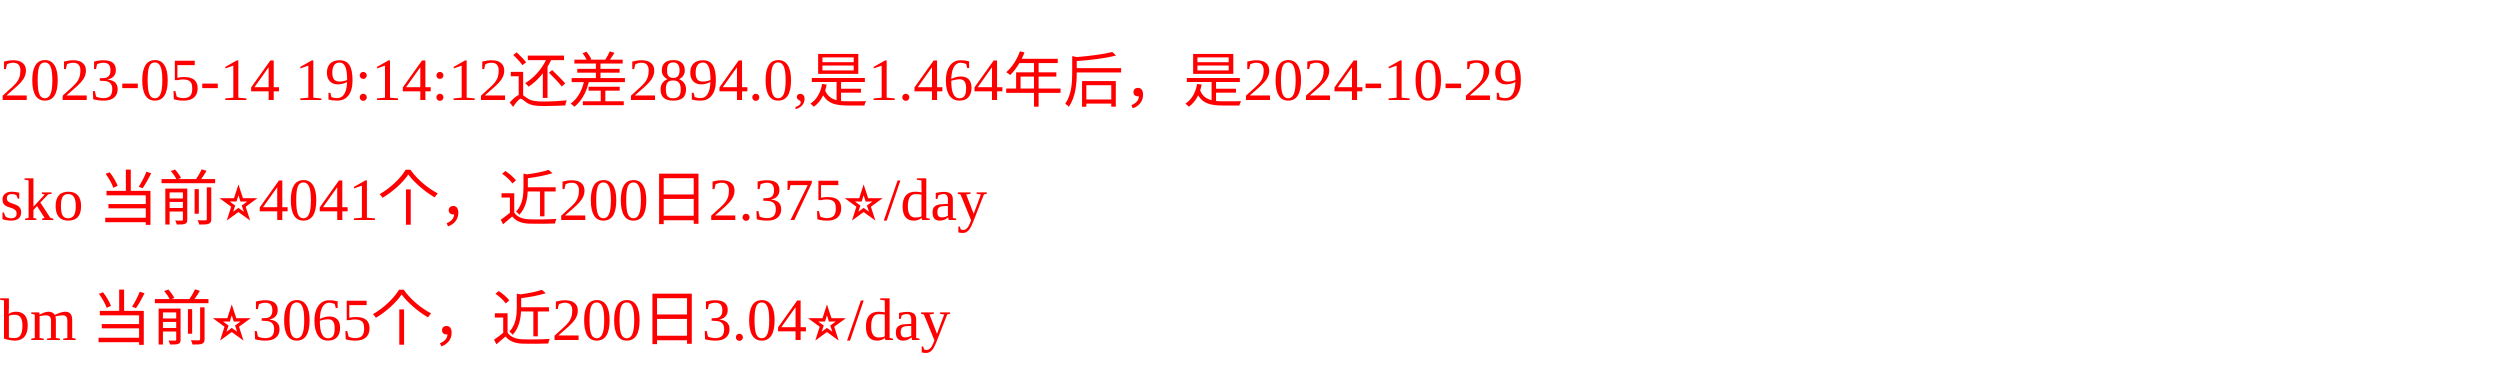
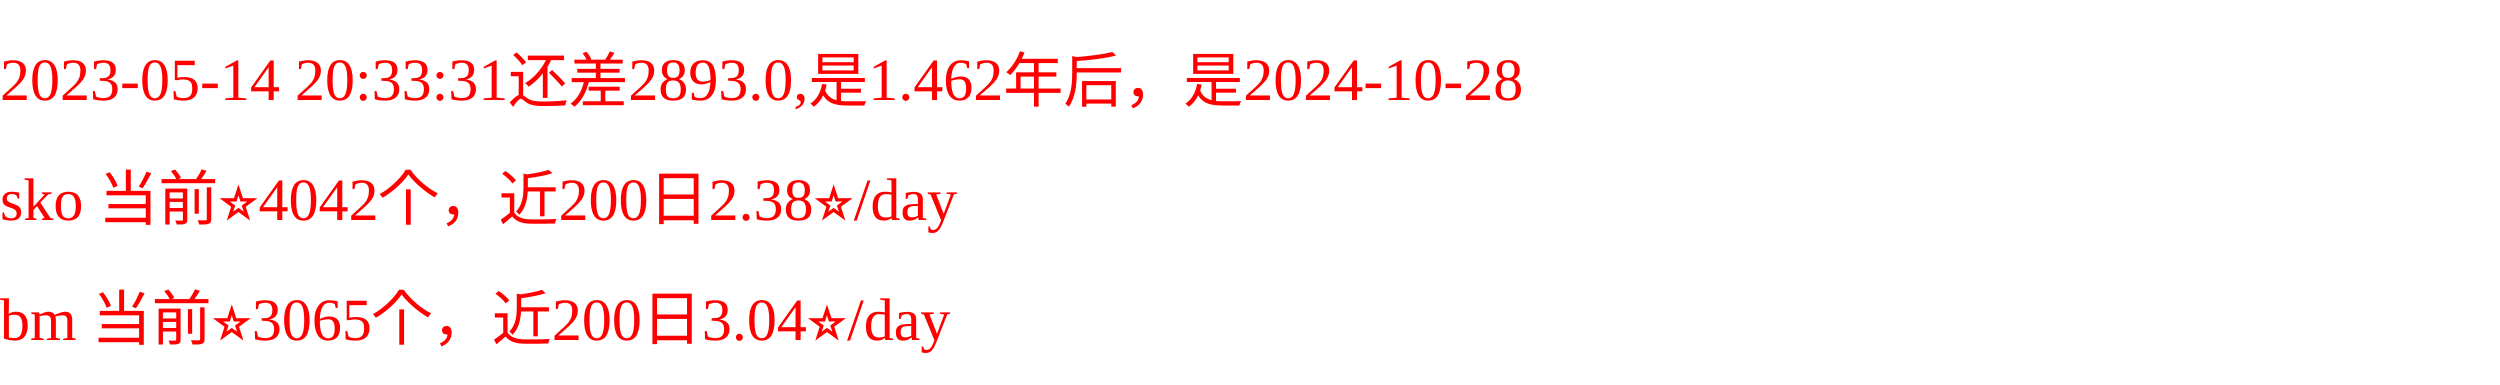
<svg xmlns="http://www.w3.org/2000/svg" width="500px" height="77px" fill="red">
-   <text y="20" fill="red">2023-05-14 19:14:12还差2894.0,是1.464年后，是2024-10-29</text>
-   <text y="44" fill="red">sko 当前⭐️4041个，近200日2.375⭐️/day</text>
+   <text y="20" fill="red">2023-05-14 20:33:31还差2893.0,是1.462年后，是2024-10-28</text>
+   <text y="44" fill="red">sko 当前⭐️4042个，近200日2.38⭐️/day</text>
  <text y="68" fill="red">bm 当前⭐️3065个，近200日3.04⭐️/day</text>
</svg>
